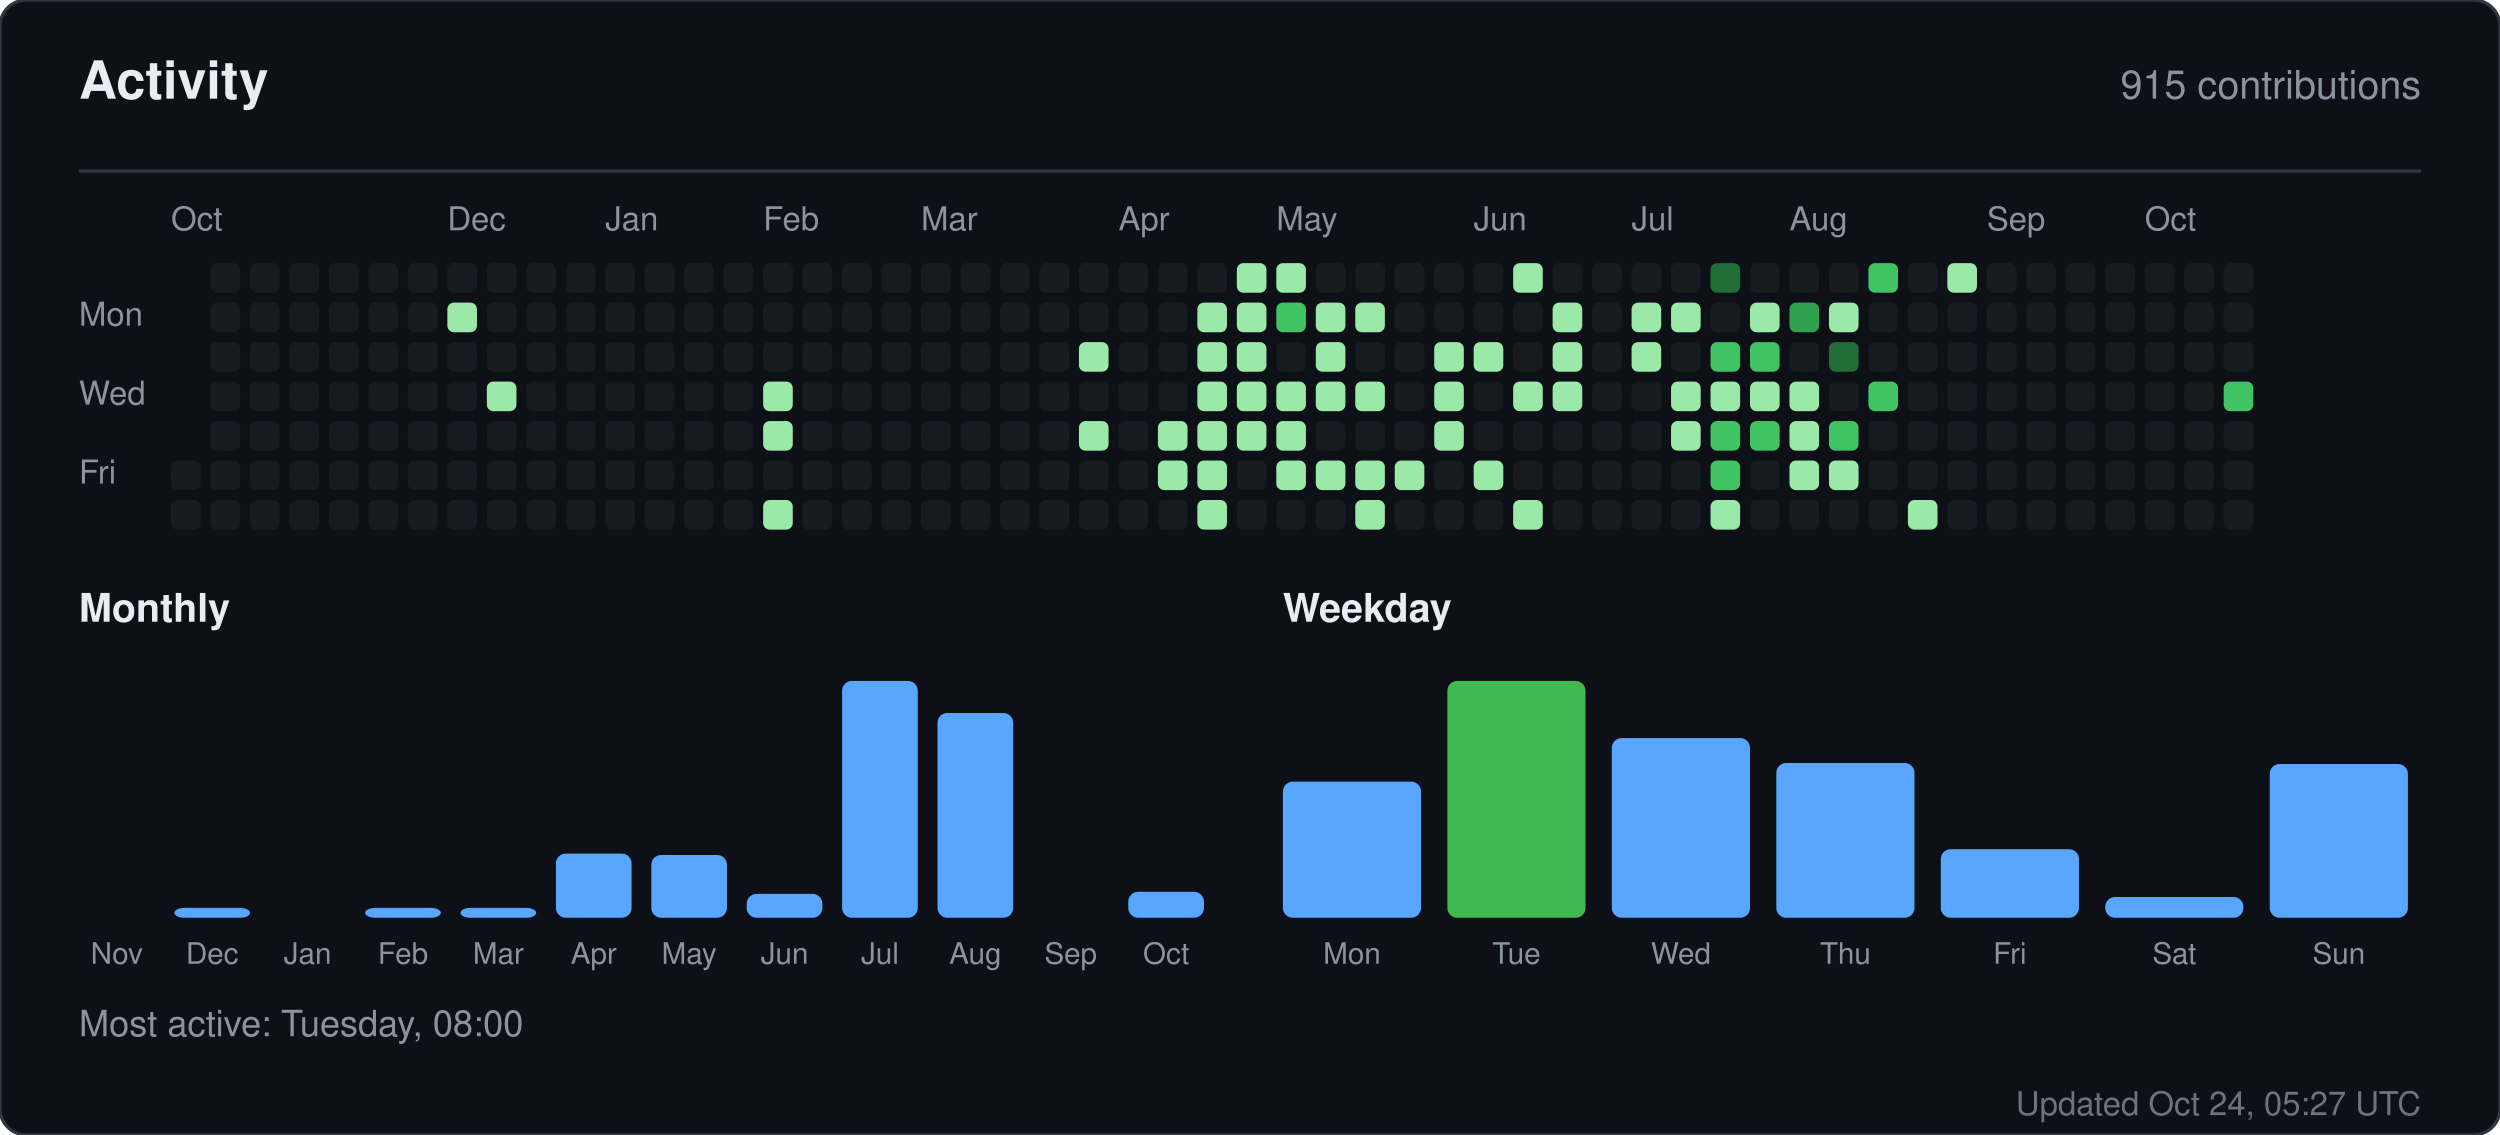
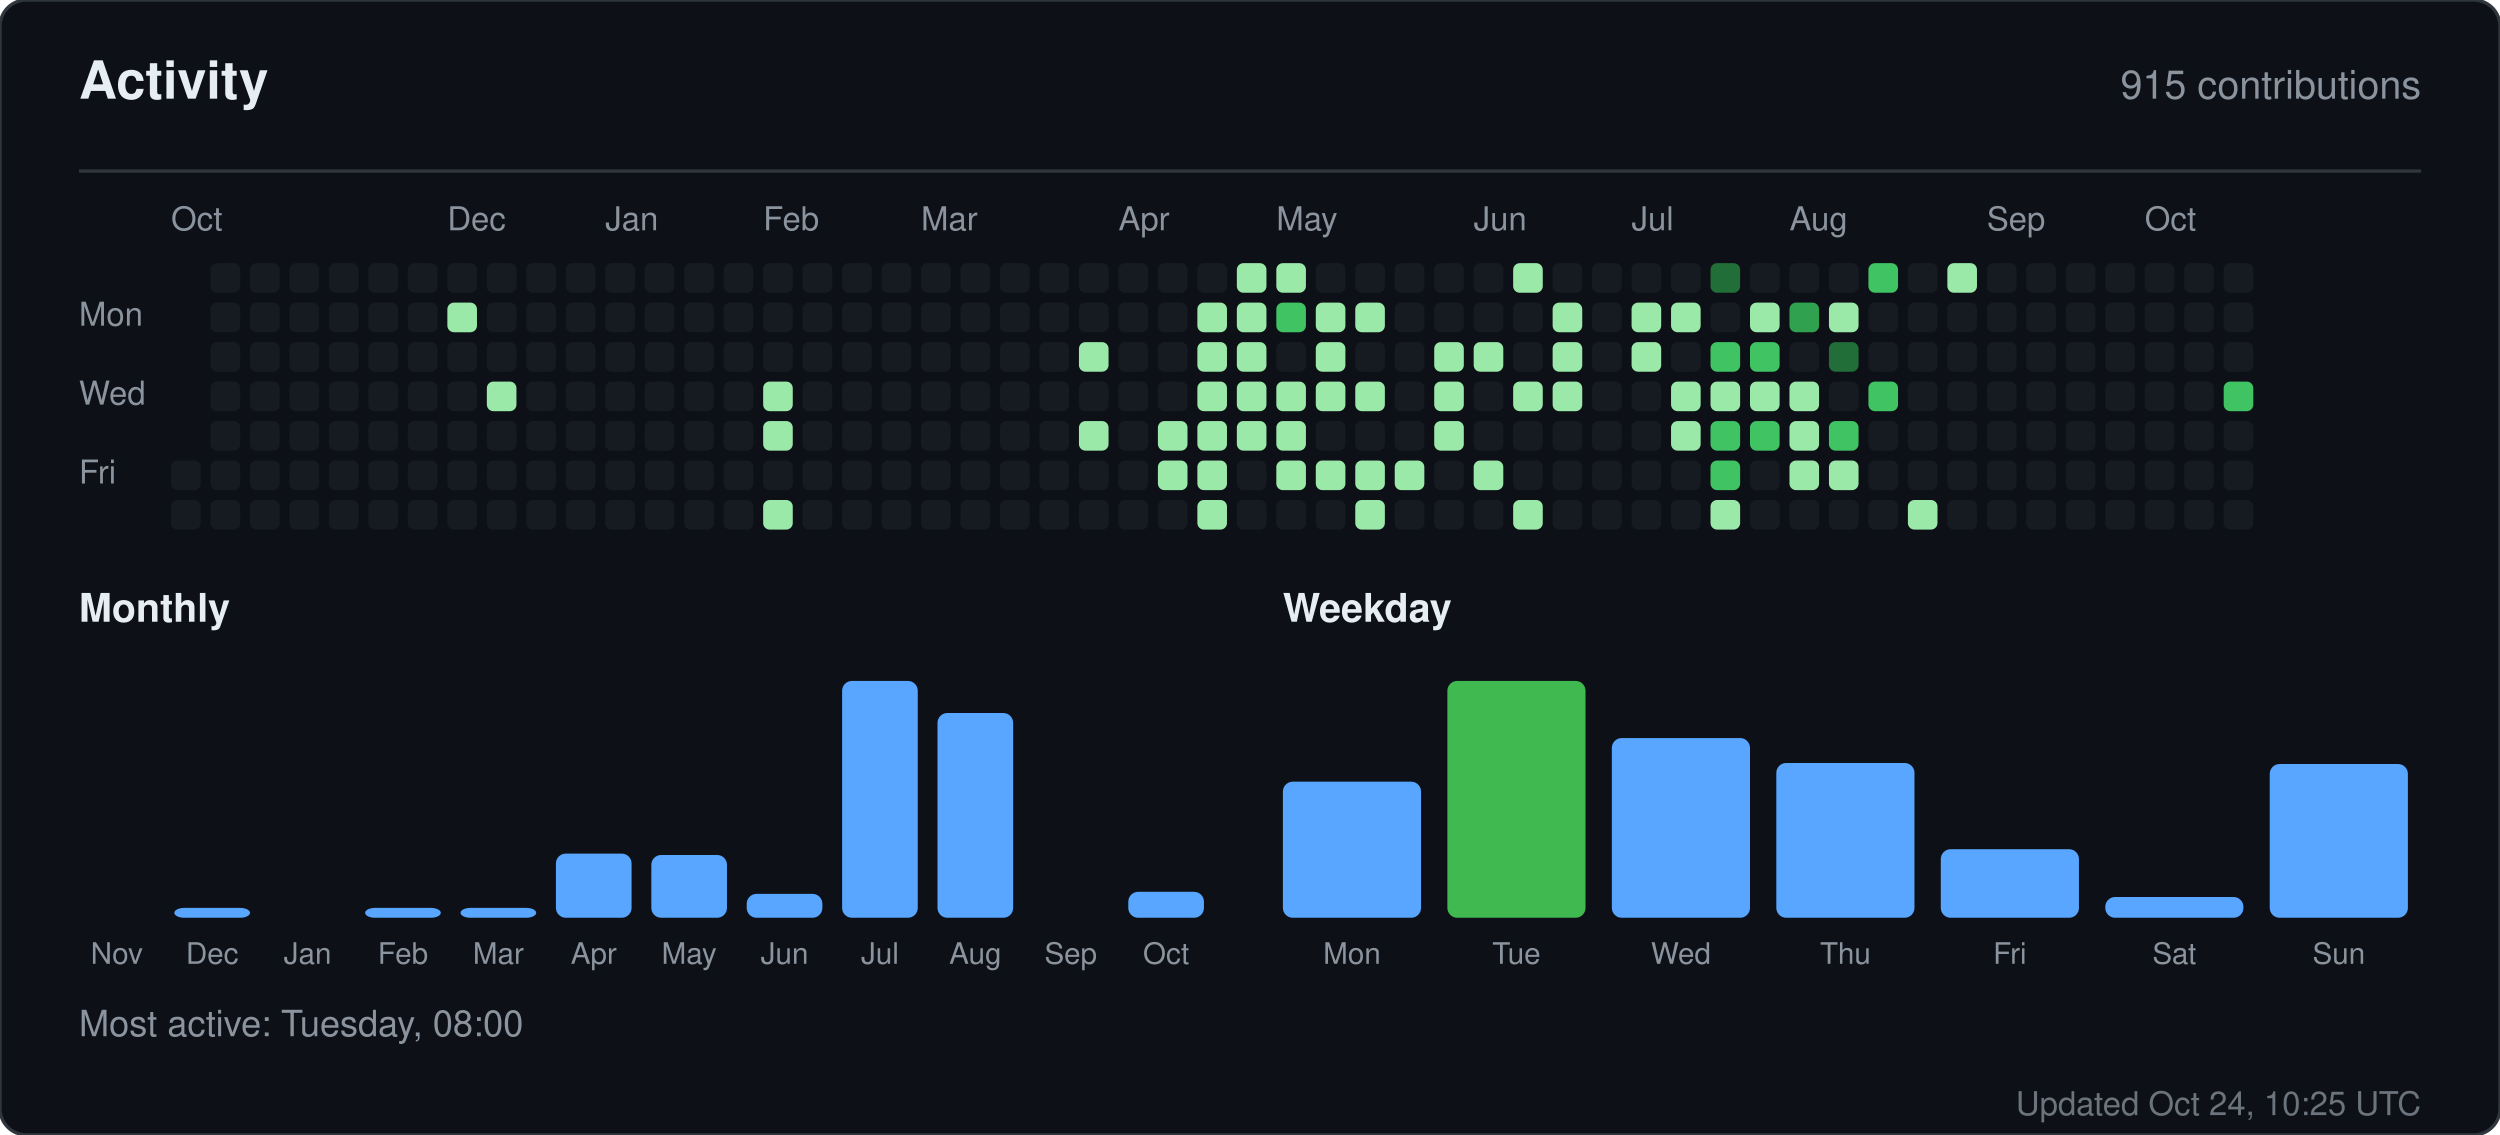
<svg xmlns="http://www.w3.org/2000/svg" width="760" height="345" viewBox="0 0 760 345" role="img" aria-label="Activity for sandiirawan12">
  <rect width="760" height="345" rx="8" fill="#0d1117" stroke="#30363d" />
  <g font-family="-apple-system, BlinkMacSystemFont, Segoe UI, Helvetica, Arial, sans-serif">
    <text x="24" y="30" fill="#e6edf3" font-size="16" font-weight="700">Activity</text>
    <text x="736" y="30" fill="#8b949e" font-size="12" text-anchor="end">915 contributions</text>
    <line x1="24" y1="52" x2="736" y2="52" stroke="#30363d" />
    <text x="52" y="70" fill="#8b949e" font-size="10">Oct</text>
    <text x="136" y="70" fill="#8b949e" font-size="10">Dec</text>
    <text x="184" y="70" fill="#8b949e" font-size="10">Jan</text>
    <text x="232" y="70" fill="#8b949e" font-size="10">Feb</text>
    <text x="280" y="70" fill="#8b949e" font-size="10">Mar</text>
    <text x="340" y="70" fill="#8b949e" font-size="10">Apr</text>
    <text x="388" y="70" fill="#8b949e" font-size="10">May</text>
    <text x="448" y="70" fill="#8b949e" font-size="10">Jun</text>
    <text x="496" y="70" fill="#8b949e" font-size="10">Jul</text>
    <text x="544" y="70" fill="#8b949e" font-size="10">Aug</text>
    <text x="604" y="70" fill="#8b949e" font-size="10">Sep</text>
    <text x="652" y="70" fill="#8b949e" font-size="10">Oct</text>
    <text x="24" y="99" fill="#8b949e" font-size="10">Mon</text>
    <text x="24" y="123" fill="#8b949e" font-size="10">Wed</text>
    <text x="24" y="147" fill="#8b949e" font-size="10">Fri</text>
    <rect x="52" y="140" width="9" height="9" rx="2" fill="#161b22" />
    <rect x="52" y="152" width="9" height="9" rx="2" fill="#161b22" />
    <rect x="64" y="80" width="9" height="9" rx="2" fill="#161b22" />
    <rect x="64" y="92" width="9" height="9" rx="2" fill="#161b22" />
    <rect x="64" y="104" width="9" height="9" rx="2" fill="#161b22" />
    <rect x="64" y="116" width="9" height="9" rx="2" fill="#161b22" />
    <rect x="64" y="128" width="9" height="9" rx="2" fill="#161b22" />
    <rect x="64" y="140" width="9" height="9" rx="2" fill="#161b22" />
    <rect x="64" y="152" width="9" height="9" rx="2" fill="#161b22" />
    <rect x="76" y="80" width="9" height="9" rx="2" fill="#161b22" />
    <rect x="76" y="92" width="9" height="9" rx="2" fill="#161b22" />
    <rect x="76" y="104" width="9" height="9" rx="2" fill="#161b22" />
    <rect x="76" y="116" width="9" height="9" rx="2" fill="#161b22" />
    <rect x="76" y="128" width="9" height="9" rx="2" fill="#161b22" />
    <rect x="76" y="140" width="9" height="9" rx="2" fill="#161b22" />
    <rect x="76" y="152" width="9" height="9" rx="2" fill="#161b22" />
    <rect x="88" y="80" width="9" height="9" rx="2" fill="#161b22" />
    <rect x="88" y="92" width="9" height="9" rx="2" fill="#161b22" />
    <rect x="88" y="104" width="9" height="9" rx="2" fill="#161b22" />
    <rect x="88" y="116" width="9" height="9" rx="2" fill="#161b22" />
    <rect x="88" y="128" width="9" height="9" rx="2" fill="#161b22" />
    <rect x="88" y="140" width="9" height="9" rx="2" fill="#161b22" />
    <rect x="88" y="152" width="9" height="9" rx="2" fill="#161b22" />
    <rect x="100" y="80" width="9" height="9" rx="2" fill="#161b22" />
    <rect x="100" y="92" width="9" height="9" rx="2" fill="#161b22" />
    <rect x="100" y="104" width="9" height="9" rx="2" fill="#161b22" />
    <rect x="100" y="116" width="9" height="9" rx="2" fill="#161b22" />
    <rect x="100" y="128" width="9" height="9" rx="2" fill="#161b22" />
    <rect x="100" y="140" width="9" height="9" rx="2" fill="#161b22" />
    <rect x="100" y="152" width="9" height="9" rx="2" fill="#161b22" />
    <rect x="112" y="80" width="9" height="9" rx="2" fill="#161b22" />
    <rect x="112" y="92" width="9" height="9" rx="2" fill="#161b22" />
    <rect x="112" y="104" width="9" height="9" rx="2" fill="#161b22" />
    <rect x="112" y="116" width="9" height="9" rx="2" fill="#161b22" />
    <rect x="112" y="128" width="9" height="9" rx="2" fill="#161b22" />
    <rect x="112" y="140" width="9" height="9" rx="2" fill="#161b22" />
    <rect x="112" y="152" width="9" height="9" rx="2" fill="#161b22" />
    <rect x="124" y="80" width="9" height="9" rx="2" fill="#161b22" />
    <rect x="124" y="92" width="9" height="9" rx="2" fill="#161b22" />
    <rect x="124" y="104" width="9" height="9" rx="2" fill="#161b22" />
    <rect x="124" y="116" width="9" height="9" rx="2" fill="#161b22" />
    <rect x="124" y="128" width="9" height="9" rx="2" fill="#161b22" />
    <rect x="124" y="140" width="9" height="9" rx="2" fill="#161b22" />
    <rect x="124" y="152" width="9" height="9" rx="2" fill="#161b22" />
    <rect x="136" y="80" width="9" height="9" rx="2" fill="#161b22" />
    <rect x="136" y="92" width="9" height="9" rx="2" fill="#9be9a8" />
    <rect x="136" y="104" width="9" height="9" rx="2" fill="#161b22" />
    <rect x="136" y="116" width="9" height="9" rx="2" fill="#161b22" />
    <rect x="136" y="128" width="9" height="9" rx="2" fill="#161b22" />
    <rect x="136" y="140" width="9" height="9" rx="2" fill="#161b22" />
    <rect x="136" y="152" width="9" height="9" rx="2" fill="#161b22" />
    <rect x="148" y="80" width="9" height="9" rx="2" fill="#161b22" />
    <rect x="148" y="92" width="9" height="9" rx="2" fill="#161b22" />
    <rect x="148" y="104" width="9" height="9" rx="2" fill="#161b22" />
    <rect x="148" y="116" width="9" height="9" rx="2" fill="#9be9a8" />
    <rect x="148" y="128" width="9" height="9" rx="2" fill="#161b22" />
    <rect x="148" y="140" width="9" height="9" rx="2" fill="#161b22" />
    <rect x="148" y="152" width="9" height="9" rx="2" fill="#161b22" />
    <rect x="160" y="80" width="9" height="9" rx="2" fill="#161b22" />
    <rect x="160" y="92" width="9" height="9" rx="2" fill="#161b22" />
    <rect x="160" y="104" width="9" height="9" rx="2" fill="#161b22" />
    <rect x="160" y="116" width="9" height="9" rx="2" fill="#161b22" />
    <rect x="160" y="128" width="9" height="9" rx="2" fill="#161b22" />
    <rect x="160" y="140" width="9" height="9" rx="2" fill="#161b22" />
    <rect x="160" y="152" width="9" height="9" rx="2" fill="#161b22" />
    <rect x="172" y="80" width="9" height="9" rx="2" fill="#161b22" />
    <rect x="172" y="92" width="9" height="9" rx="2" fill="#161b22" />
    <rect x="172" y="104" width="9" height="9" rx="2" fill="#161b22" />
    <rect x="172" y="116" width="9" height="9" rx="2" fill="#161b22" />
    <rect x="172" y="128" width="9" height="9" rx="2" fill="#161b22" />
    <rect x="172" y="140" width="9" height="9" rx="2" fill="#161b22" />
    <rect x="172" y="152" width="9" height="9" rx="2" fill="#161b22" />
    <rect x="184" y="80" width="9" height="9" rx="2" fill="#161b22" />
    <rect x="184" y="92" width="9" height="9" rx="2" fill="#161b22" />
    <rect x="184" y="104" width="9" height="9" rx="2" fill="#161b22" />
    <rect x="184" y="116" width="9" height="9" rx="2" fill="#161b22" />
    <rect x="184" y="128" width="9" height="9" rx="2" fill="#161b22" />
    <rect x="184" y="140" width="9" height="9" rx="2" fill="#161b22" />
    <rect x="184" y="152" width="9" height="9" rx="2" fill="#161b22" />
    <rect x="196" y="80" width="9" height="9" rx="2" fill="#161b22" />
    <rect x="196" y="92" width="9" height="9" rx="2" fill="#161b22" />
    <rect x="196" y="104" width="9" height="9" rx="2" fill="#161b22" />
    <rect x="196" y="116" width="9" height="9" rx="2" fill="#161b22" />
    <rect x="196" y="128" width="9" height="9" rx="2" fill="#161b22" />
    <rect x="196" y="140" width="9" height="9" rx="2" fill="#161b22" />
    <rect x="196" y="152" width="9" height="9" rx="2" fill="#161b22" />
    <rect x="208" y="80" width="9" height="9" rx="2" fill="#161b22" />
    <rect x="208" y="92" width="9" height="9" rx="2" fill="#161b22" />
    <rect x="208" y="104" width="9" height="9" rx="2" fill="#161b22" />
    <rect x="208" y="116" width="9" height="9" rx="2" fill="#161b22" />
    <rect x="208" y="128" width="9" height="9" rx="2" fill="#161b22" />
    <rect x="208" y="140" width="9" height="9" rx="2" fill="#161b22" />
    <rect x="208" y="152" width="9" height="9" rx="2" fill="#161b22" />
    <rect x="220" y="80" width="9" height="9" rx="2" fill="#161b22" />
    <rect x="220" y="92" width="9" height="9" rx="2" fill="#161b22" />
    <rect x="220" y="104" width="9" height="9" rx="2" fill="#161b22" />
    <rect x="220" y="116" width="9" height="9" rx="2" fill="#161b22" />
    <rect x="220" y="128" width="9" height="9" rx="2" fill="#161b22" />
    <rect x="220" y="140" width="9" height="9" rx="2" fill="#161b22" />
    <rect x="220" y="152" width="9" height="9" rx="2" fill="#161b22" />
    <rect x="232" y="80" width="9" height="9" rx="2" fill="#161b22" />
    <rect x="232" y="92" width="9" height="9" rx="2" fill="#161b22" />
    <rect x="232" y="104" width="9" height="9" rx="2" fill="#161b22" />
    <rect x="232" y="116" width="9" height="9" rx="2" fill="#9be9a8" />
    <rect x="232" y="128" width="9" height="9" rx="2" fill="#9be9a8" />
    <rect x="232" y="140" width="9" height="9" rx="2" fill="#161b22" />
    <rect x="232" y="152" width="9" height="9" rx="2" fill="#9be9a8" />
    <rect x="244" y="80" width="9" height="9" rx="2" fill="#161b22" />
    <rect x="244" y="92" width="9" height="9" rx="2" fill="#161b22" />
    <rect x="244" y="104" width="9" height="9" rx="2" fill="#161b22" />
    <rect x="244" y="116" width="9" height="9" rx="2" fill="#161b22" />
    <rect x="244" y="128" width="9" height="9" rx="2" fill="#161b22" />
    <rect x="244" y="140" width="9" height="9" rx="2" fill="#161b22" />
    <rect x="244" y="152" width="9" height="9" rx="2" fill="#161b22" />
    <rect x="256" y="80" width="9" height="9" rx="2" fill="#161b22" />
    <rect x="256" y="92" width="9" height="9" rx="2" fill="#161b22" />
    <rect x="256" y="104" width="9" height="9" rx="2" fill="#161b22" />
    <rect x="256" y="116" width="9" height="9" rx="2" fill="#161b22" />
    <rect x="256" y="128" width="9" height="9" rx="2" fill="#161b22" />
    <rect x="256" y="140" width="9" height="9" rx="2" fill="#161b22" />
    <rect x="256" y="152" width="9" height="9" rx="2" fill="#161b22" />
    <rect x="268" y="80" width="9" height="9" rx="2" fill="#161b22" />
    <rect x="268" y="92" width="9" height="9" rx="2" fill="#161b22" />
    <rect x="268" y="104" width="9" height="9" rx="2" fill="#161b22" />
    <rect x="268" y="116" width="9" height="9" rx="2" fill="#161b22" />
    <rect x="268" y="128" width="9" height="9" rx="2" fill="#161b22" />
    <rect x="268" y="140" width="9" height="9" rx="2" fill="#161b22" />
    <rect x="268" y="152" width="9" height="9" rx="2" fill="#161b22" />
    <rect x="280" y="80" width="9" height="9" rx="2" fill="#161b22" />
    <rect x="280" y="92" width="9" height="9" rx="2" fill="#161b22" />
    <rect x="280" y="104" width="9" height="9" rx="2" fill="#161b22" />
    <rect x="280" y="116" width="9" height="9" rx="2" fill="#161b22" />
    <rect x="280" y="128" width="9" height="9" rx="2" fill="#161b22" />
    <rect x="280" y="140" width="9" height="9" rx="2" fill="#161b22" />
    <rect x="280" y="152" width="9" height="9" rx="2" fill="#161b22" />
    <rect x="292" y="80" width="9" height="9" rx="2" fill="#161b22" />
    <rect x="292" y="92" width="9" height="9" rx="2" fill="#161b22" />
    <rect x="292" y="104" width="9" height="9" rx="2" fill="#161b22" />
    <rect x="292" y="116" width="9" height="9" rx="2" fill="#161b22" />
    <rect x="292" y="128" width="9" height="9" rx="2" fill="#161b22" />
    <rect x="292" y="140" width="9" height="9" rx="2" fill="#161b22" />
    <rect x="292" y="152" width="9" height="9" rx="2" fill="#161b22" />
    <rect x="304" y="80" width="9" height="9" rx="2" fill="#161b22" />
    <rect x="304" y="92" width="9" height="9" rx="2" fill="#161b22" />
    <rect x="304" y="104" width="9" height="9" rx="2" fill="#161b22" />
    <rect x="304" y="116" width="9" height="9" rx="2" fill="#161b22" />
    <rect x="304" y="128" width="9" height="9" rx="2" fill="#161b22" />
    <rect x="304" y="140" width="9" height="9" rx="2" fill="#161b22" />
    <rect x="304" y="152" width="9" height="9" rx="2" fill="#161b22" />
    <rect x="316" y="80" width="9" height="9" rx="2" fill="#161b22" />
    <rect x="316" y="92" width="9" height="9" rx="2" fill="#161b22" />
    <rect x="316" y="104" width="9" height="9" rx="2" fill="#161b22" />
    <rect x="316" y="116" width="9" height="9" rx="2" fill="#161b22" />
    <rect x="316" y="128" width="9" height="9" rx="2" fill="#161b22" />
    <rect x="316" y="140" width="9" height="9" rx="2" fill="#161b22" />
    <rect x="316" y="152" width="9" height="9" rx="2" fill="#161b22" />
    <rect x="328" y="80" width="9" height="9" rx="2" fill="#161b22" />
    <rect x="328" y="92" width="9" height="9" rx="2" fill="#161b22" />
    <rect x="328" y="104" width="9" height="9" rx="2" fill="#9be9a8" />
    <rect x="328" y="116" width="9" height="9" rx="2" fill="#161b22" />
    <rect x="328" y="128" width="9" height="9" rx="2" fill="#9be9a8" />
    <rect x="328" y="140" width="9" height="9" rx="2" fill="#161b22" />
    <rect x="328" y="152" width="9" height="9" rx="2" fill="#161b22" />
    <rect x="340" y="80" width="9" height="9" rx="2" fill="#161b22" />
    <rect x="340" y="92" width="9" height="9" rx="2" fill="#161b22" />
    <rect x="340" y="104" width="9" height="9" rx="2" fill="#161b22" />
    <rect x="340" y="116" width="9" height="9" rx="2" fill="#161b22" />
    <rect x="340" y="128" width="9" height="9" rx="2" fill="#161b22" />
    <rect x="340" y="140" width="9" height="9" rx="2" fill="#161b22" />
    <rect x="340" y="152" width="9" height="9" rx="2" fill="#161b22" />
    <rect x="352" y="80" width="9" height="9" rx="2" fill="#161b22" />
    <rect x="352" y="92" width="9" height="9" rx="2" fill="#161b22" />
    <rect x="352" y="104" width="9" height="9" rx="2" fill="#161b22" />
    <rect x="352" y="116" width="9" height="9" rx="2" fill="#161b22" />
    <rect x="352" y="128" width="9" height="9" rx="2" fill="#9be9a8" />
    <rect x="352" y="140" width="9" height="9" rx="2" fill="#9be9a8" />
    <rect x="352" y="152" width="9" height="9" rx="2" fill="#161b22" />
    <rect x="364" y="80" width="9" height="9" rx="2" fill="#161b22" />
    <rect x="364" y="92" width="9" height="9" rx="2" fill="#9be9a8" />
    <rect x="364" y="104" width="9" height="9" rx="2" fill="#9be9a8" />
    <rect x="364" y="116" width="9" height="9" rx="2" fill="#9be9a8" />
    <rect x="364" y="128" width="9" height="9" rx="2" fill="#9be9a8" />
    <rect x="364" y="140" width="9" height="9" rx="2" fill="#9be9a8" />
    <rect x="364" y="152" width="9" height="9" rx="2" fill="#9be9a8" />
    <rect x="376" y="80" width="9" height="9" rx="2" fill="#9be9a8" />
    <rect x="376" y="92" width="9" height="9" rx="2" fill="#9be9a8" />
    <rect x="376" y="104" width="9" height="9" rx="2" fill="#9be9a8" />
    <rect x="376" y="116" width="9" height="9" rx="2" fill="#9be9a8" />
    <rect x="376" y="128" width="9" height="9" rx="2" fill="#9be9a8" />
    <rect x="376" y="140" width="9" height="9" rx="2" fill="#161b22" />
    <rect x="376" y="152" width="9" height="9" rx="2" fill="#161b22" />
    <rect x="388" y="80" width="9" height="9" rx="2" fill="#9be9a8" />
    <rect x="388" y="92" width="9" height="9" rx="2" fill="#40c463" />
    <rect x="388" y="104" width="9" height="9" rx="2" fill="#161b22" />
    <rect x="388" y="116" width="9" height="9" rx="2" fill="#9be9a8" />
    <rect x="388" y="128" width="9" height="9" rx="2" fill="#9be9a8" />
    <rect x="388" y="140" width="9" height="9" rx="2" fill="#9be9a8" />
    <rect x="388" y="152" width="9" height="9" rx="2" fill="#161b22" />
    <rect x="400" y="80" width="9" height="9" rx="2" fill="#161b22" />
    <rect x="400" y="92" width="9" height="9" rx="2" fill="#9be9a8" />
    <rect x="400" y="104" width="9" height="9" rx="2" fill="#9be9a8" />
    <rect x="400" y="116" width="9" height="9" rx="2" fill="#9be9a8" />
    <rect x="400" y="128" width="9" height="9" rx="2" fill="#161b22" />
    <rect x="400" y="140" width="9" height="9" rx="2" fill="#9be9a8" />
    <rect x="400" y="152" width="9" height="9" rx="2" fill="#161b22" />
    <rect x="412" y="80" width="9" height="9" rx="2" fill="#161b22" />
    <rect x="412" y="92" width="9" height="9" rx="2" fill="#9be9a8" />
    <rect x="412" y="104" width="9" height="9" rx="2" fill="#161b22" />
    <rect x="412" y="116" width="9" height="9" rx="2" fill="#9be9a8" />
    <rect x="412" y="128" width="9" height="9" rx="2" fill="#161b22" />
    <rect x="412" y="140" width="9" height="9" rx="2" fill="#9be9a8" />
    <rect x="412" y="152" width="9" height="9" rx="2" fill="#9be9a8" />
    <rect x="424" y="80" width="9" height="9" rx="2" fill="#161b22" />
    <rect x="424" y="92" width="9" height="9" rx="2" fill="#161b22" />
    <rect x="424" y="104" width="9" height="9" rx="2" fill="#161b22" />
    <rect x="424" y="116" width="9" height="9" rx="2" fill="#161b22" />
    <rect x="424" y="128" width="9" height="9" rx="2" fill="#161b22" />
    <rect x="424" y="140" width="9" height="9" rx="2" fill="#9be9a8" />
    <rect x="424" y="152" width="9" height="9" rx="2" fill="#161b22" />
    <rect x="436" y="80" width="9" height="9" rx="2" fill="#161b22" />
    <rect x="436" y="92" width="9" height="9" rx="2" fill="#161b22" />
    <rect x="436" y="104" width="9" height="9" rx="2" fill="#9be9a8" />
    <rect x="436" y="116" width="9" height="9" rx="2" fill="#9be9a8" />
    <rect x="436" y="128" width="9" height="9" rx="2" fill="#9be9a8" />
    <rect x="436" y="140" width="9" height="9" rx="2" fill="#161b22" />
    <rect x="436" y="152" width="9" height="9" rx="2" fill="#161b22" />
    <rect x="448" y="80" width="9" height="9" rx="2" fill="#161b22" />
    <rect x="448" y="92" width="9" height="9" rx="2" fill="#161b22" />
    <rect x="448" y="104" width="9" height="9" rx="2" fill="#9be9a8" />
    <rect x="448" y="116" width="9" height="9" rx="2" fill="#161b22" />
    <rect x="448" y="128" width="9" height="9" rx="2" fill="#161b22" />
    <rect x="448" y="140" width="9" height="9" rx="2" fill="#9be9a8" />
    <rect x="448" y="152" width="9" height="9" rx="2" fill="#161b22" />
    <rect x="460" y="80" width="9" height="9" rx="2" fill="#9be9a8" />
    <rect x="460" y="92" width="9" height="9" rx="2" fill="#161b22" />
    <rect x="460" y="104" width="9" height="9" rx="2" fill="#161b22" />
    <rect x="460" y="116" width="9" height="9" rx="2" fill="#9be9a8" />
    <rect x="460" y="128" width="9" height="9" rx="2" fill="#161b22" />
    <rect x="460" y="140" width="9" height="9" rx="2" fill="#161b22" />
    <rect x="460" y="152" width="9" height="9" rx="2" fill="#9be9a8" />
    <rect x="472" y="80" width="9" height="9" rx="2" fill="#161b22" />
    <rect x="472" y="92" width="9" height="9" rx="2" fill="#9be9a8" />
    <rect x="472" y="104" width="9" height="9" rx="2" fill="#9be9a8" />
    <rect x="472" y="116" width="9" height="9" rx="2" fill="#9be9a8" />
    <rect x="472" y="128" width="9" height="9" rx="2" fill="#161b22" />
    <rect x="472" y="140" width="9" height="9" rx="2" fill="#161b22" />
    <rect x="472" y="152" width="9" height="9" rx="2" fill="#161b22" />
    <rect x="484" y="80" width="9" height="9" rx="2" fill="#161b22" />
    <rect x="484" y="92" width="9" height="9" rx="2" fill="#161b22" />
    <rect x="484" y="104" width="9" height="9" rx="2" fill="#161b22" />
    <rect x="484" y="116" width="9" height="9" rx="2" fill="#161b22" />
    <rect x="484" y="128" width="9" height="9" rx="2" fill="#161b22" />
    <rect x="484" y="140" width="9" height="9" rx="2" fill="#161b22" />
    <rect x="484" y="152" width="9" height="9" rx="2" fill="#161b22" />
    <rect x="496" y="80" width="9" height="9" rx="2" fill="#161b22" />
    <rect x="496" y="92" width="9" height="9" rx="2" fill="#9be9a8" />
    <rect x="496" y="104" width="9" height="9" rx="2" fill="#9be9a8" />
    <rect x="496" y="116" width="9" height="9" rx="2" fill="#161b22" />
    <rect x="496" y="128" width="9" height="9" rx="2" fill="#161b22" />
    <rect x="496" y="140" width="9" height="9" rx="2" fill="#161b22" />
    <rect x="496" y="152" width="9" height="9" rx="2" fill="#161b22" />
    <rect x="508" y="80" width="9" height="9" rx="2" fill="#161b22" />
    <rect x="508" y="92" width="9" height="9" rx="2" fill="#9be9a8" />
    <rect x="508" y="104" width="9" height="9" rx="2" fill="#161b22" />
    <rect x="508" y="116" width="9" height="9" rx="2" fill="#9be9a8" />
    <rect x="508" y="128" width="9" height="9" rx="2" fill="#9be9a8" />
    <rect x="508" y="140" width="9" height="9" rx="2" fill="#161b22" />
    <rect x="508" y="152" width="9" height="9" rx="2" fill="#161b22" />
    <rect x="520" y="80" width="9" height="9" rx="2" fill="#216e39" />
    <rect x="520" y="92" width="9" height="9" rx="2" fill="#161b22" />
    <rect x="520" y="104" width="9" height="9" rx="2" fill="#40c463" />
    <rect x="520" y="116" width="9" height="9" rx="2" fill="#9be9a8" />
    <rect x="520" y="128" width="9" height="9" rx="2" fill="#40c463" />
    <rect x="520" y="140" width="9" height="9" rx="2" fill="#40c463" />
    <rect x="520" y="152" width="9" height="9" rx="2" fill="#9be9a8" />
    <rect x="532" y="80" width="9" height="9" rx="2" fill="#161b22" />
    <rect x="532" y="92" width="9" height="9" rx="2" fill="#9be9a8" />
    <rect x="532" y="104" width="9" height="9" rx="2" fill="#40c463" />
    <rect x="532" y="116" width="9" height="9" rx="2" fill="#9be9a8" />
    <rect x="532" y="128" width="9" height="9" rx="2" fill="#40c463" />
    <rect x="532" y="140" width="9" height="9" rx="2" fill="#161b22" />
    <rect x="532" y="152" width="9" height="9" rx="2" fill="#161b22" />
    <rect x="544" y="80" width="9" height="9" rx="2" fill="#161b22" />
    <rect x="544" y="92" width="9" height="9" rx="2" fill="#30a14e" />
    <rect x="544" y="104" width="9" height="9" rx="2" fill="#161b22" />
    <rect x="544" y="116" width="9" height="9" rx="2" fill="#9be9a8" />
    <rect x="544" y="128" width="9" height="9" rx="2" fill="#9be9a8" />
    <rect x="544" y="140" width="9" height="9" rx="2" fill="#9be9a8" />
    <rect x="544" y="152" width="9" height="9" rx="2" fill="#161b22" />
    <rect x="556" y="80" width="9" height="9" rx="2" fill="#161b22" />
    <rect x="556" y="92" width="9" height="9" rx="2" fill="#9be9a8" />
    <rect x="556" y="104" width="9" height="9" rx="2" fill="#216e39" />
    <rect x="556" y="116" width="9" height="9" rx="2" fill="#161b22" />
    <rect x="556" y="128" width="9" height="9" rx="2" fill="#40c463" />
    <rect x="556" y="140" width="9" height="9" rx="2" fill="#9be9a8" />
    <rect x="556" y="152" width="9" height="9" rx="2" fill="#161b22" />
    <rect x="568" y="80" width="9" height="9" rx="2" fill="#40c463" />
    <rect x="568" y="92" width="9" height="9" rx="2" fill="#161b22" />
    <rect x="568" y="104" width="9" height="9" rx="2" fill="#161b22" />
    <rect x="568" y="116" width="9" height="9" rx="2" fill="#40c463" />
    <rect x="568" y="128" width="9" height="9" rx="2" fill="#161b22" />
    <rect x="568" y="140" width="9" height="9" rx="2" fill="#161b22" />
    <rect x="568" y="152" width="9" height="9" rx="2" fill="#161b22" />
    <rect x="580" y="80" width="9" height="9" rx="2" fill="#161b22" />
    <rect x="580" y="92" width="9" height="9" rx="2" fill="#161b22" />
    <rect x="580" y="104" width="9" height="9" rx="2" fill="#161b22" />
    <rect x="580" y="116" width="9" height="9" rx="2" fill="#161b22" />
    <rect x="580" y="128" width="9" height="9" rx="2" fill="#161b22" />
    <rect x="580" y="140" width="9" height="9" rx="2" fill="#161b22" />
    <rect x="580" y="152" width="9" height="9" rx="2" fill="#9be9a8" />
    <rect x="592" y="80" width="9" height="9" rx="2" fill="#9be9a8" />
    <rect x="592" y="92" width="9" height="9" rx="2" fill="#161b22" />
    <rect x="592" y="104" width="9" height="9" rx="2" fill="#161b22" />
    <rect x="592" y="116" width="9" height="9" rx="2" fill="#161b22" />
    <rect x="592" y="128" width="9" height="9" rx="2" fill="#161b22" />
    <rect x="592" y="140" width="9" height="9" rx="2" fill="#161b22" />
    <rect x="592" y="152" width="9" height="9" rx="2" fill="#161b22" />
    <rect x="604" y="80" width="9" height="9" rx="2" fill="#161b22" />
    <rect x="604" y="92" width="9" height="9" rx="2" fill="#161b22" />
    <rect x="604" y="104" width="9" height="9" rx="2" fill="#161b22" />
    <rect x="604" y="116" width="9" height="9" rx="2" fill="#161b22" />
    <rect x="604" y="128" width="9" height="9" rx="2" fill="#161b22" />
    <rect x="604" y="140" width="9" height="9" rx="2" fill="#161b22" />
    <rect x="604" y="152" width="9" height="9" rx="2" fill="#161b22" />
    <rect x="616" y="80" width="9" height="9" rx="2" fill="#161b22" />
    <rect x="616" y="92" width="9" height="9" rx="2" fill="#161b22" />
    <rect x="616" y="104" width="9" height="9" rx="2" fill="#161b22" />
    <rect x="616" y="116" width="9" height="9" rx="2" fill="#161b22" />
    <rect x="616" y="128" width="9" height="9" rx="2" fill="#161b22" />
    <rect x="616" y="140" width="9" height="9" rx="2" fill="#161b22" />
    <rect x="616" y="152" width="9" height="9" rx="2" fill="#161b22" />
    <rect x="628" y="80" width="9" height="9" rx="2" fill="#161b22" />
    <rect x="628" y="92" width="9" height="9" rx="2" fill="#161b22" />
    <rect x="628" y="104" width="9" height="9" rx="2" fill="#161b22" />
    <rect x="628" y="116" width="9" height="9" rx="2" fill="#161b22" />
    <rect x="628" y="128" width="9" height="9" rx="2" fill="#161b22" />
    <rect x="628" y="140" width="9" height="9" rx="2" fill="#161b22" />
    <rect x="628" y="152" width="9" height="9" rx="2" fill="#161b22" />
    <rect x="640" y="80" width="9" height="9" rx="2" fill="#161b22" />
    <rect x="640" y="92" width="9" height="9" rx="2" fill="#161b22" />
    <rect x="640" y="104" width="9" height="9" rx="2" fill="#161b22" />
    <rect x="640" y="116" width="9" height="9" rx="2" fill="#161b22" />
    <rect x="640" y="128" width="9" height="9" rx="2" fill="#161b22" />
    <rect x="640" y="140" width="9" height="9" rx="2" fill="#161b22" />
    <rect x="640" y="152" width="9" height="9" rx="2" fill="#161b22" />
    <rect x="652" y="80" width="9" height="9" rx="2" fill="#161b22" />
    <rect x="652" y="92" width="9" height="9" rx="2" fill="#161b22" />
    <rect x="652" y="104" width="9" height="9" rx="2" fill="#161b22" />
    <rect x="652" y="116" width="9" height="9" rx="2" fill="#161b22" />
    <rect x="652" y="128" width="9" height="9" rx="2" fill="#161b22" />
    <rect x="652" y="140" width="9" height="9" rx="2" fill="#161b22" />
    <rect x="652" y="152" width="9" height="9" rx="2" fill="#161b22" />
    <rect x="664" y="80" width="9" height="9" rx="2" fill="#161b22" />
    <rect x="664" y="92" width="9" height="9" rx="2" fill="#161b22" />
    <rect x="664" y="104" width="9" height="9" rx="2" fill="#161b22" />
    <rect x="664" y="116" width="9" height="9" rx="2" fill="#161b22" />
    <rect x="664" y="128" width="9" height="9" rx="2" fill="#161b22" />
    <rect x="664" y="140" width="9" height="9" rx="2" fill="#161b22" />
    <rect x="664" y="152" width="9" height="9" rx="2" fill="#161b22" />
    <rect x="676" y="80" width="9" height="9" rx="2" fill="#161b22" />
    <rect x="676" y="92" width="9" height="9" rx="2" fill="#161b22" />
    <rect x="676" y="104" width="9" height="9" rx="2" fill="#161b22" />
    <rect x="676" y="116" width="9" height="9" rx="2" fill="#40c463" />
    <rect x="676" y="128" width="9" height="9" rx="2" fill="#161b22" />
    <rect x="676" y="140" width="9" height="9" rx="2" fill="#161b22" />
    <rect x="676" y="152" width="9" height="9" rx="2" fill="#161b22" />
    <text x="24" y="189" fill="#e6edf3" font-size="12" font-weight="600">Monthly</text>
    <text x="390" y="189" fill="#e6edf3" font-size="12" font-weight="600">Weekday</text>
    <rect x="24" y="279" width="23" height="0" rx="3" fill="#58a6ff" />
    <text x="35.5" y="293" fill="#8b949e" font-size="9" text-anchor="middle">Nov</text>
    <rect x="53" y="276" width="23" height="3" rx="3" fill="#58a6ff" />
    <text x="64.5" y="293" fill="#8b949e" font-size="9" text-anchor="middle">Dec</text>
    <rect x="82" y="279" width="23" height="0" rx="3" fill="#58a6ff" />
    <text x="93.5" y="293" fill="#8b949e" font-size="9" text-anchor="middle">Jan</text>
    <rect x="111" y="276" width="23" height="3" rx="3" fill="#58a6ff" />
    <text x="122.5" y="293" fill="#8b949e" font-size="9" text-anchor="middle">Feb</text>
    <rect x="140" y="276" width="23" height="3" rx="3" fill="#58a6ff" />
    <text x="151.5" y="293" fill="#8b949e" font-size="9" text-anchor="middle">Mar</text>
    <rect x="169" y="259.496" width="23" height="19.504" rx="3" fill="#58a6ff" />
    <text x="180.5" y="293" fill="#8b949e" font-size="9" text-anchor="middle">Apr</text>
    <rect x="198" y="259.911" width="23" height="19.089" rx="3" fill="#58a6ff" />
    <text x="209.5" y="293" fill="#8b949e" font-size="9" text-anchor="middle">May</text>
    <rect x="227" y="271.738" width="23" height="7.262" rx="3" fill="#58a6ff" />
    <text x="238.5" y="293" fill="#8b949e" font-size="9" text-anchor="middle">Jun</text>
    <rect x="256" y="207" width="23" height="72" rx="3" fill="#58a6ff" />
    <text x="267.5" y="293" fill="#8b949e" font-size="9" text-anchor="middle">Jul</text>
    <rect x="285" y="216.752" width="23" height="62.248" rx="3" fill="#58a6ff" />
    <text x="296.5" y="293" fill="#8b949e" font-size="9" text-anchor="middle">Aug</text>
    <rect x="314" y="279" width="23" height="0" rx="3" fill="#58a6ff" />
    <text x="325.5" y="293" fill="#8b949e" font-size="9" text-anchor="middle">Sep</text>
    <rect x="343" y="271.115" width="23" height="7.885" rx="3" fill="#58a6ff" />
    <text x="354.5" y="293" fill="#8b949e" font-size="9" text-anchor="middle">Oct</text>
    <rect x="390" y="237.632" width="42" height="41.368" rx="3" fill="#58a6ff" />
    <text x="411" y="293" fill="#8b949e" font-size="9" text-anchor="middle">Mon</text>
    <rect x="440" y="207" width="42" height="72" rx="3" fill="#3fb950" />
    <text x="461" y="293" fill="#8b949e" font-size="9" text-anchor="middle">Tue</text>
    <rect x="490" y="224.368" width="42" height="54.632" rx="3" fill="#58a6ff" />
    <text x="511" y="293" fill="#8b949e" font-size="9" text-anchor="middle">Wed</text>
    <rect x="540" y="231.947" width="42" height="47.053" rx="3" fill="#58a6ff" />
    <text x="561" y="293" fill="#8b949e" font-size="9" text-anchor="middle">Thu</text>
    <rect x="590" y="258.158" width="42" height="20.842" rx="3" fill="#58a6ff" />
    <text x="611" y="293" fill="#8b949e" font-size="9" text-anchor="middle">Fri</text>
    <rect x="640" y="272.684" width="42" height="6.316" rx="3" fill="#58a6ff" />
    <text x="661" y="293" fill="#8b949e" font-size="9" text-anchor="middle">Sat</text>
    <rect x="690" y="232.263" width="42" height="46.737" rx="3" fill="#58a6ff" />
    <text x="711" y="293" fill="#8b949e" font-size="9" text-anchor="middle">Sun</text>
    <text x="24" y="315" fill="#8b949e" font-size="11">Most active: Tuesday, 08:00</text>
-     <text x="736" y="339" fill="#8b949e" font-size="10" text-anchor="end" opacity="0.75">Updated Oct 24, 05:27 UTC</text>
+     <text x="736" y="339" fill="#8b949e" font-size="10" text-anchor="end" opacity="0.75">Updated Oct 24, 10:25 UTC</text>
  </g>
</svg>
